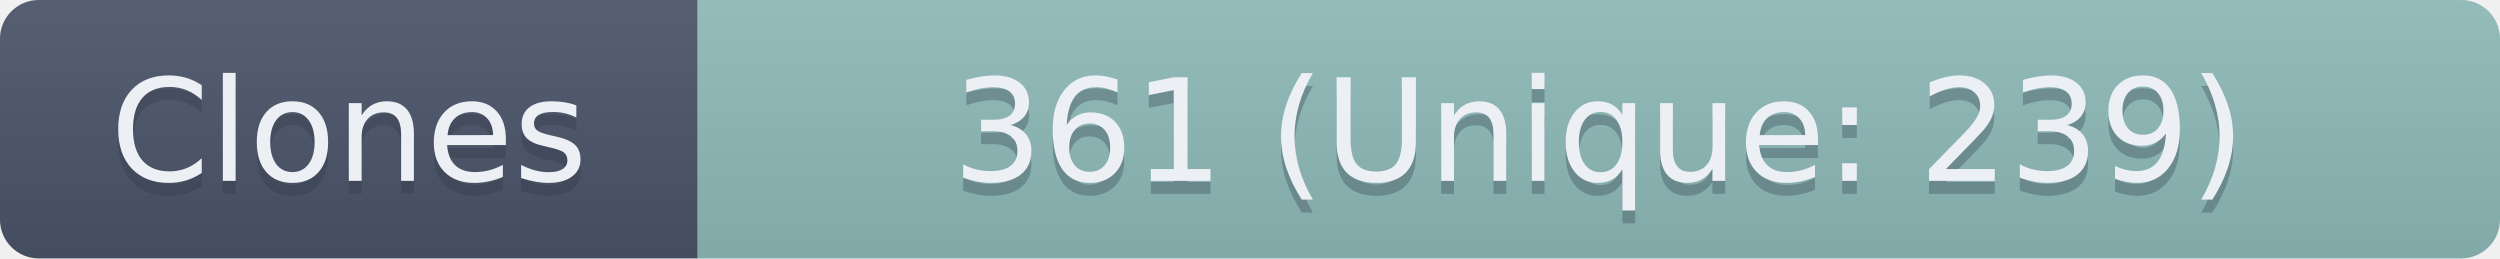
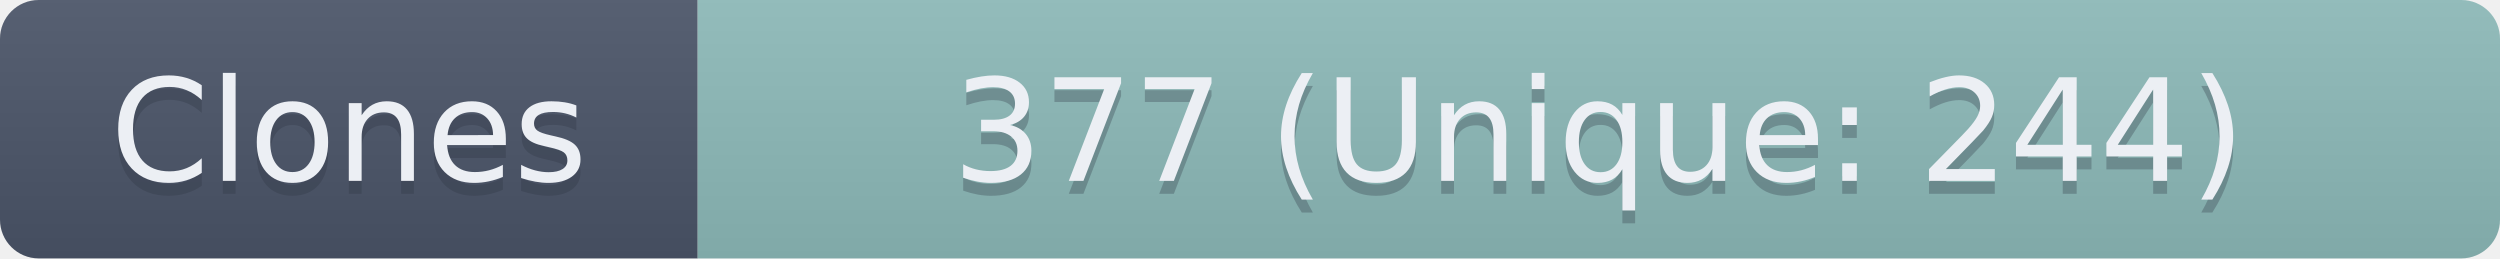
- <svg xmlns="http://www.w3.org/2000/svg" width="193.5" height="20" role="img" aria-label="Clones: 361 (Unique: 239)">
+ <svg xmlns="http://www.w3.org/2000/svg" width="193.5" height="20" role="img" aria-label="Clones: 377 (Unique: 244)">
  <linearGradient id="s" x2="0" y2="100%">
    <stop offset="0" stop-color="#bbb" stop-opacity=".1" />
    <stop offset="1" stop-opacity=".1" />
  </linearGradient>
  <clipPath id="r">
    <rect width="193.5" height="20" rx="3" fill="#fff" />
  </clipPath>
  <g clip-path="url(#r)">
    <rect width="54" height="20" fill="#4C566A" />
    <rect x="54" width="139.5" height="20" fill="#8FBCBB" />
    <rect width="193.5" height="20" fill="url(#s)" />
  </g>
  <g fill="#ECEFF4" text-anchor="middle" font-family="Verdana,Geneva,DejaVu Sans,sans-serif" text-rendering="geometricPrecision" font-size="110">
    <text aria-hidden="true" x="270" y="150" fill="#2E3440" fill-opacity=".3" transform="scale(.1)" textLength="440">Clones</text>
    <text x="270" y="140" transform="scale(.1)" textLength="440">Clones</text>
-     <text aria-hidden="true" x="1237.5" y="150" fill="#2E3440" fill-opacity=".3" transform="scale(.1)" textLength="1295">361 (Unique: 239)</text>
-     <text x="1237.5" y="140" transform="scale(.1)" textLength="1295">361 (Unique: 239)</text>
+     <text aria-hidden="true" x="1237.5" y="150" fill="#2E3440" fill-opacity=".3" transform="scale(.1)" textLength="1295">377 (Unique: 244)</text>
+     <text x="1237.5" y="140" transform="scale(.1)" textLength="1295">377 (Unique: 244)</text>
  </g>
</svg>
